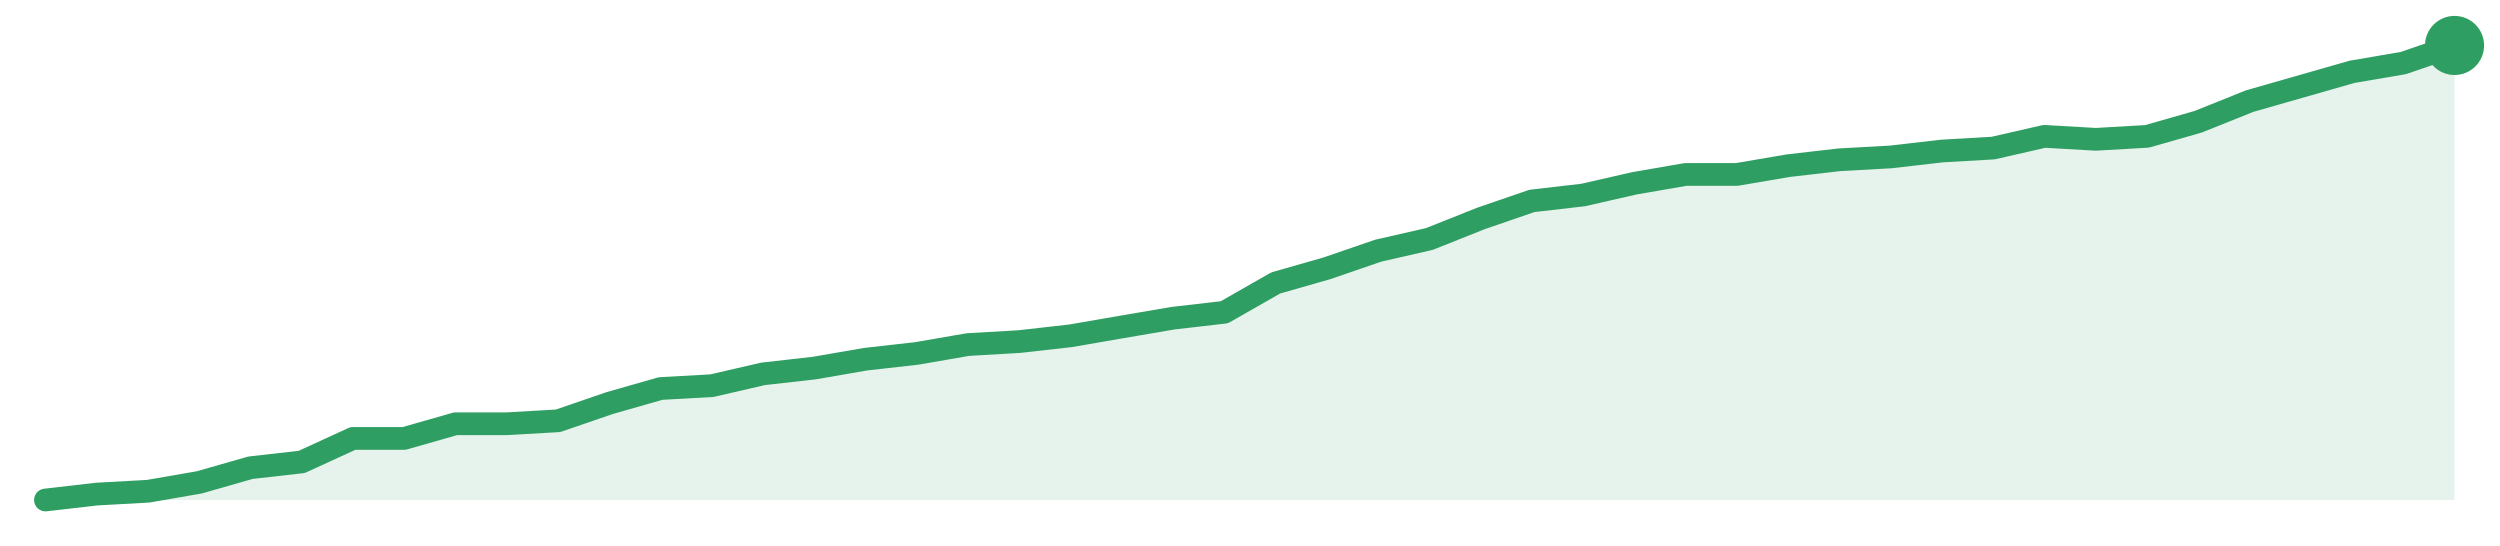
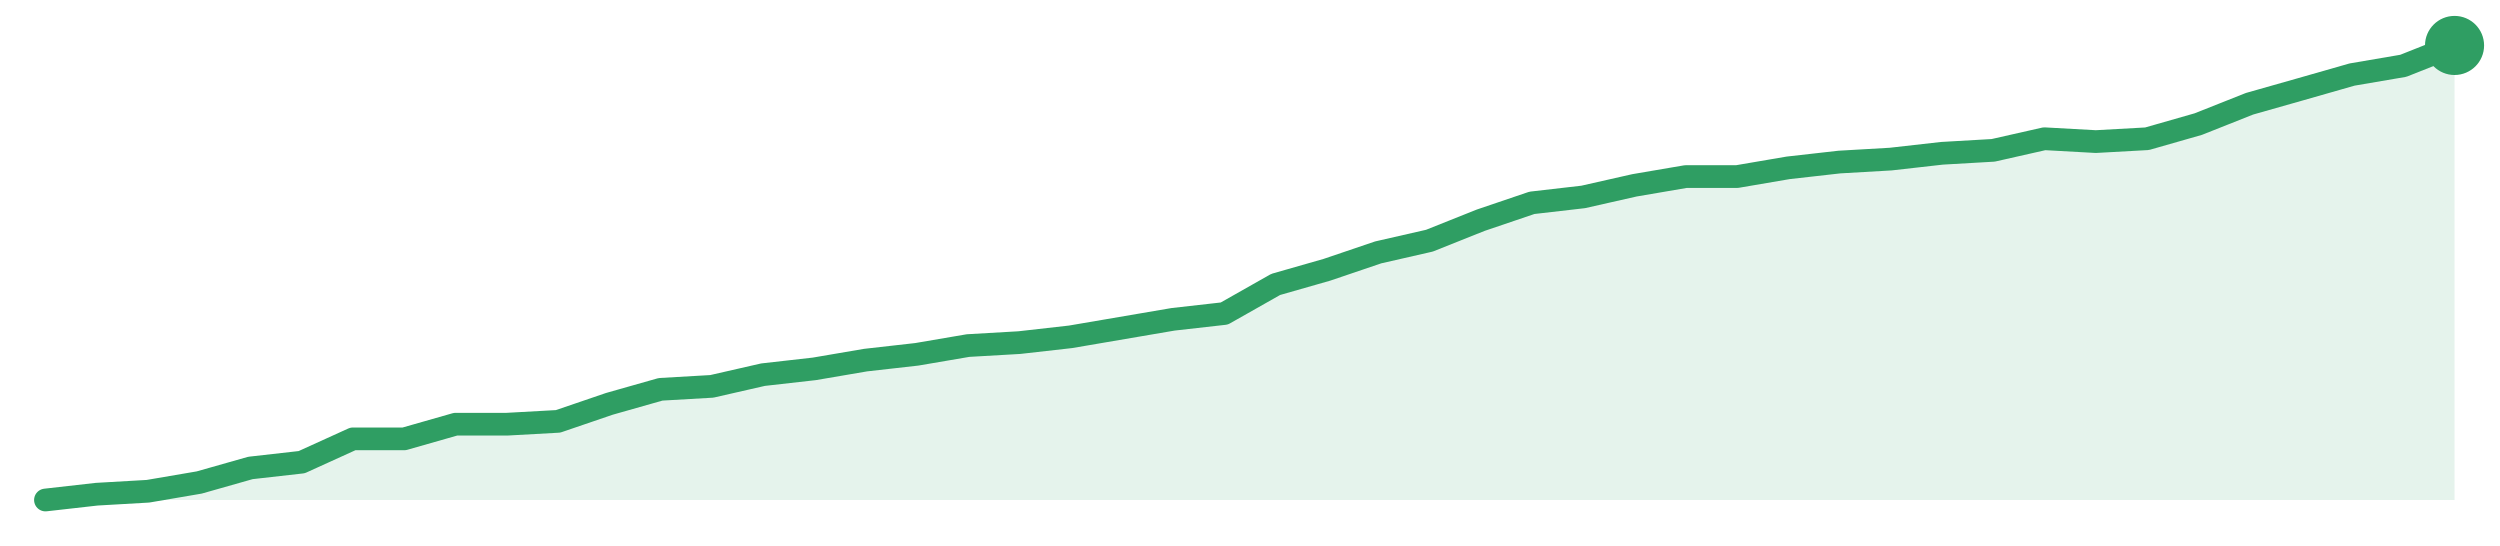
<svg xmlns="http://www.w3.org/2000/svg" width="220" height="48" viewBox="0 0 220 48" role="img" aria-label="trend">
-   <path d="M4.0,44.0 L4.0,44.0 L8.51,43.48 L13.02,43.23 L17.53,42.45 L22.04,41.16 L26.55,40.65 L31.06,38.58 L35.57,38.58 L40.09,37.29 L44.6,37.29 L49.11,37.03 L53.62,35.48 L58.13,34.19 L62.64,33.94 L67.15,32.9 L71.66,32.39 L76.17,31.61 L80.68,31.1 L85.19,30.32 L89.7,30.06 L94.21,29.55 L98.72,28.77 L103.23,28.0 L107.74,27.48 L112.26,24.9 L116.77,23.61 L121.28,22.06 L125.79,21.03 L130.3,19.23 L134.81,17.68 L139.32,17.16 L143.83,16.13 L148.34,15.35 L152.85,15.35 L157.36,14.58 L161.87,14.06 L166.38,13.81 L170.89,13.29 L175.4,13.03 L179.91,12.0 L184.43,12.26 L188.94,12.0 L193.45,10.71 L197.96,8.9 L202.47,7.61 L206.98,6.32 L211.49,5.55 L216.0,4.0 L216.0,44.0 Z" fill="#2f9e631f" />
-   <path d="M4.0,44.0 L8.51,43.48 L13.02,43.23 L17.53,42.45 L22.04,41.16 L26.55,40.65 L31.06,38.58 L35.57,38.58 L40.09,37.29 L44.6,37.29 L49.11,37.03 L53.62,35.48 L58.13,34.19 L62.64,33.94 L67.15,32.9 L71.66,32.39 L76.17,31.61 L80.68,31.1 L85.19,30.32 L89.7,30.06 L94.21,29.55 L98.72,28.77 L103.23,28.0 L107.74,27.48 L112.26,24.9 L116.77,23.61 L121.28,22.06 L125.79,21.03 L130.3,19.23 L134.81,17.68 L139.32,17.16 L143.83,16.13 L148.34,15.35 L152.85,15.35 L157.36,14.58 L161.87,14.06 L166.38,13.81 L170.89,13.29 L175.4,13.03 L179.91,12.0 L184.43,12.26 L188.94,12.0 L193.45,10.71 L197.96,8.9 L202.47,7.61 L206.98,6.32 L211.49,5.55 L216.0,4.0" fill="none" stroke="#2f9e63" stroke-width="2" stroke-linejoin="round" stroke-linecap="round" />
+   <path d="M4.0,44.0 L4.0,44.0 L8.51,43.49 L13.02,43.23 L17.53,42.46 L22.04,41.18 L26.55,40.67 L31.06,38.62 L35.57,38.62 L40.09,37.33 L44.6,37.33 L49.11,37.08 L53.62,35.54 L58.13,34.26 L62.64,34.0 L67.15,32.97 L71.66,32.46 L76.17,31.69 L80.68,31.18 L85.19,30.41 L89.7,30.15 L94.21,29.64 L98.72,28.87 L103.23,28.1 L107.74,27.59 L112.26,25.03 L116.77,23.74 L121.28,22.21 L125.79,21.18 L130.3,19.38 L134.81,17.85 L139.32,17.33 L143.83,16.31 L148.34,15.54 L152.85,15.54 L157.36,14.77 L161.87,14.26 L166.38,14.0 L170.89,13.49 L175.4,13.23 L179.91,12.21 L184.43,12.46 L188.94,12.21 L193.45,10.92 L197.96,9.13 L202.47,7.85 L206.98,6.56 L211.49,5.79 L216.0,4.0 L216.0,44.0 Z" fill="#2f9e631f" />
+   <path d="M4.0,44.0 L8.51,43.49 L13.02,43.23 L17.53,42.46 L22.04,41.18 L26.55,40.67 L31.06,38.62 L35.57,38.62 L40.09,37.33 L44.6,37.33 L49.11,37.08 L53.62,35.54 L58.13,34.26 L62.64,34.0 L67.15,32.97 L71.66,32.46 L76.17,31.69 L80.68,31.18 L85.19,30.41 L89.7,30.15 L94.21,29.64 L98.72,28.87 L103.23,28.1 L107.74,27.59 L112.26,25.03 L116.77,23.74 L121.28,22.21 L125.79,21.18 L130.3,19.38 L134.81,17.85 L139.32,17.33 L143.83,16.31 L148.34,15.54 L152.85,15.54 L157.36,14.77 L161.87,14.26 L166.38,14.0 L170.89,13.49 L175.4,13.23 L179.91,12.21 L184.43,12.46 L188.94,12.21 L193.45,10.92 L197.96,9.13 L202.47,7.85 L206.98,6.56 L211.49,5.79 L216.0,4.0" fill="none" stroke="#2f9e63" stroke-width="2" stroke-linejoin="round" stroke-linecap="round" />
  <circle cx="216.0" cy="4.0" r="2.6" fill="#2f9e63" />
</svg>
